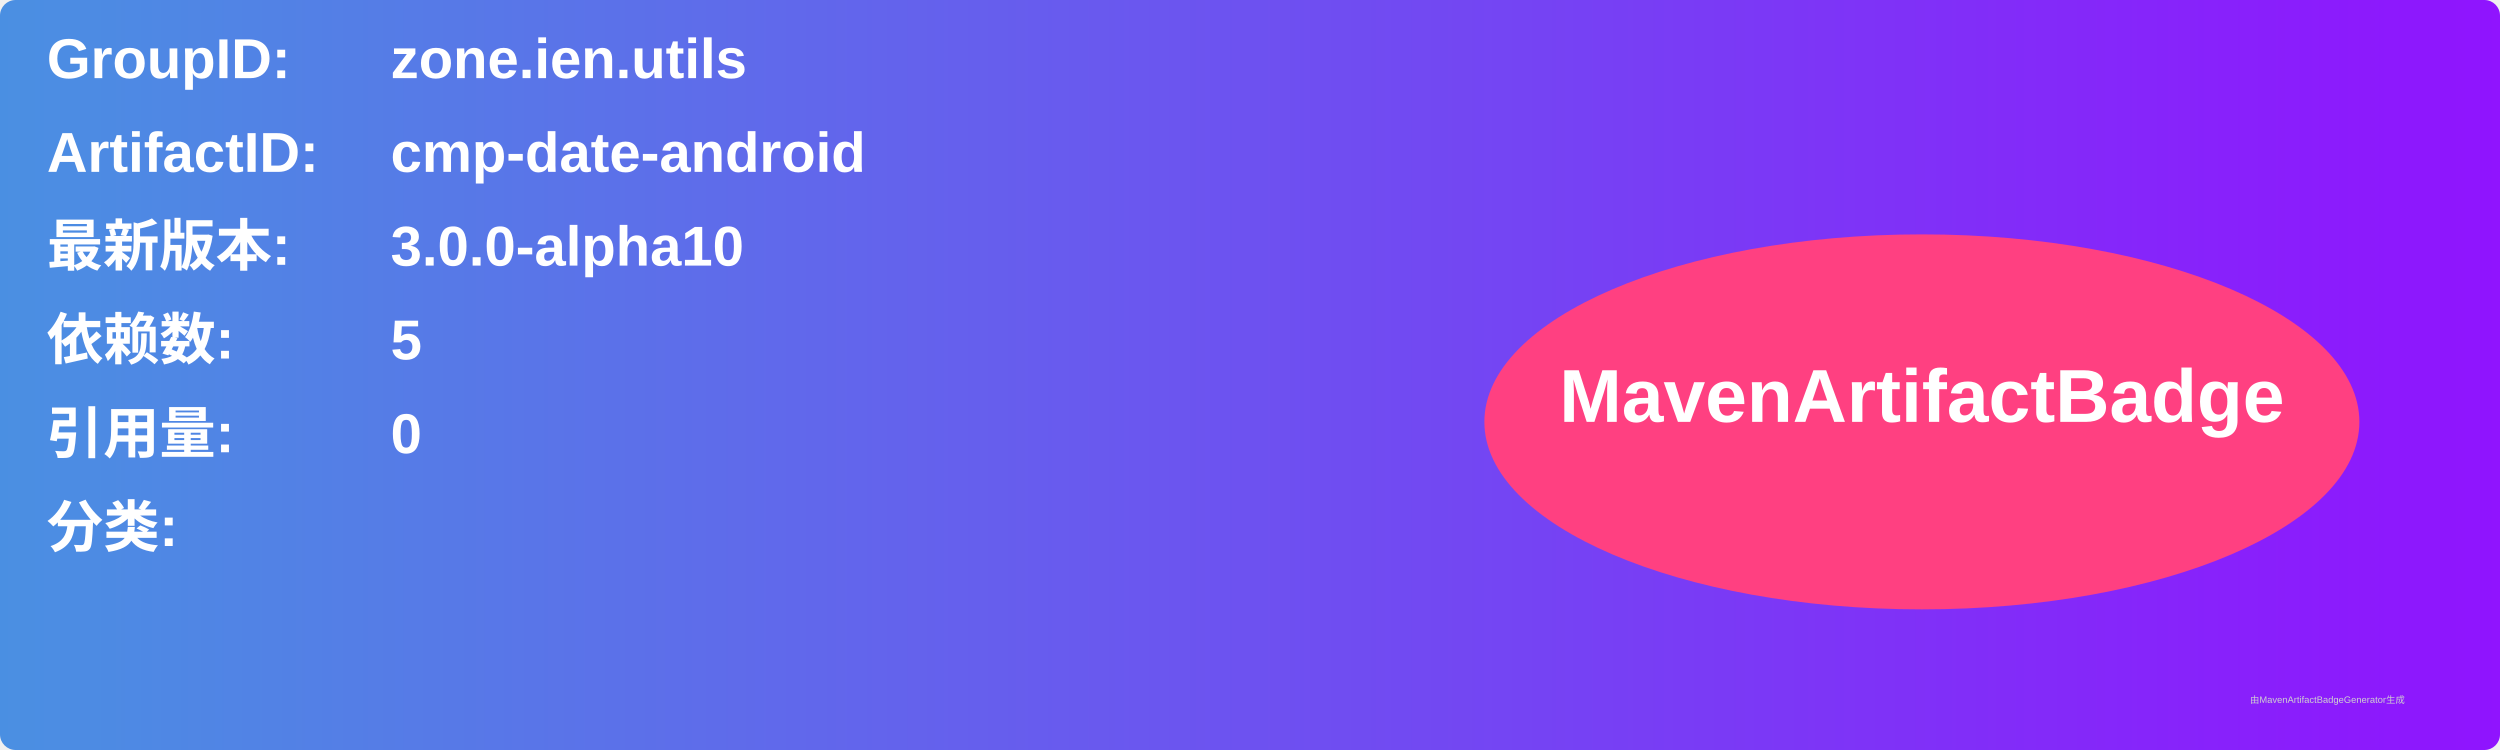
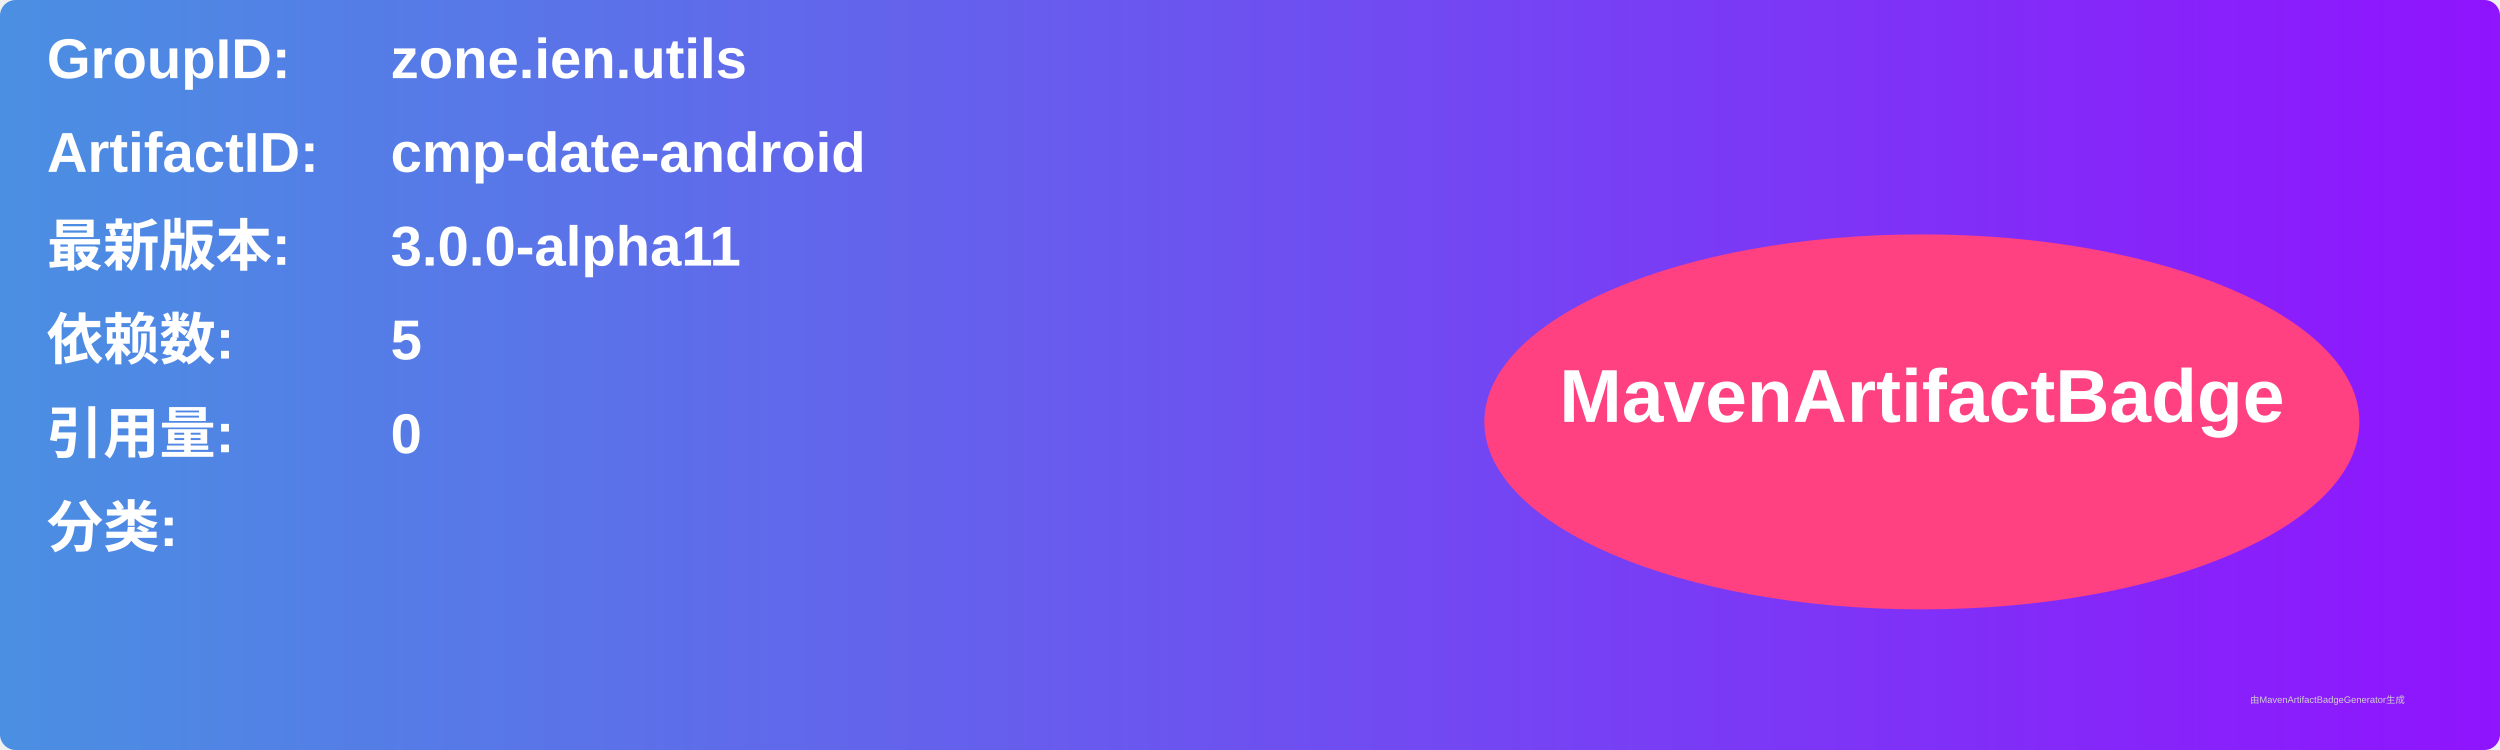
<svg xmlns="http://www.w3.org/2000/svg" width="800" height="240" viewBox="0 0 800 240">
  <linearGradient id="grad" x1="0%" y1="0%" x2="100%" y2="0%">
    <stop offset="0%" stop-color="#4a90e2" />
    <stop offset="100%" stop-color="#9013fe" />
  </linearGradient>
  <rect width="100%" height="100%" rx="5" ry="5" fill="url(#grad)" />
  <g transform="translate(15, 15)">
    <text x="0" y="10" font-family="Arial" font-size="18" fill="white" font-weight="bold" width="260">GroupID:</text>
    <text x="110" y="10" font-family="Arial" font-size="18" fill="white" font-weight="bold" width="460">zone.ien.utils</text>
    <text x="0" y="40" font-family="Arial" font-size="18" fill="white" font-weight="bold" width="260">ArtifactID:</text>
    <text x="110" y="40" font-family="Arial" font-size="18" fill="white" font-weight="bold" width="460">cmp-date-android</text>
    <text x="0" y="70" font-family="Arial" font-size="18" fill="white" font-weight="bold">最新版本:</text>
    <text x="110" y="70" font-family="Arial" font-size="18" fill="white" font-weight="bold">
-       <tspan font-weight="bold">3.0.0-alpha10</tspan>
+       <tspan font-weight="bold">3.0.0-alpha11</tspan>
    </text>
    <text x="0" y="100" font-family="Arial" font-size="18" fill="white" font-weight="bold">依赖数: </text>
    <text x="110" y="100" font-family="Arial" font-size="18" fill="white">
      <tspan font-weight="bold">5</tspan>
    </text>
    <text x="0" y="130" font-family="Arial" font-size="18" fill="white" font-weight="bold">引用量: </text>
    <text x="110" y="130" font-family="Arial" font-size="18" fill="white">
      <tspan font-weight="bold">0</tspan>
    </text>
    <text x="0" y="160" font-family="Arial" font-size="18" fill="white" font-weight="bold">分类:</text>
    <text x="10" y="190" font-family="Arial" font-size="10" fill="white">
      <tspan font-weight="bold" />
    </text>
    <ellipse cx="600" cy="120" rx="140" ry="60" fill="#ff4081" />
    <text x="600" y="120" text-anchor="middle" font-family="Arial" font-size="24" fill="white" font-weight="bold">MavenArtifactBadge</text>
  </g>
  <text x="720" y="225" font-family="Arial" font-size="3" fill="#d0d0d0">由MavenArtifactBadgeGenerator生成</text>
</svg>
